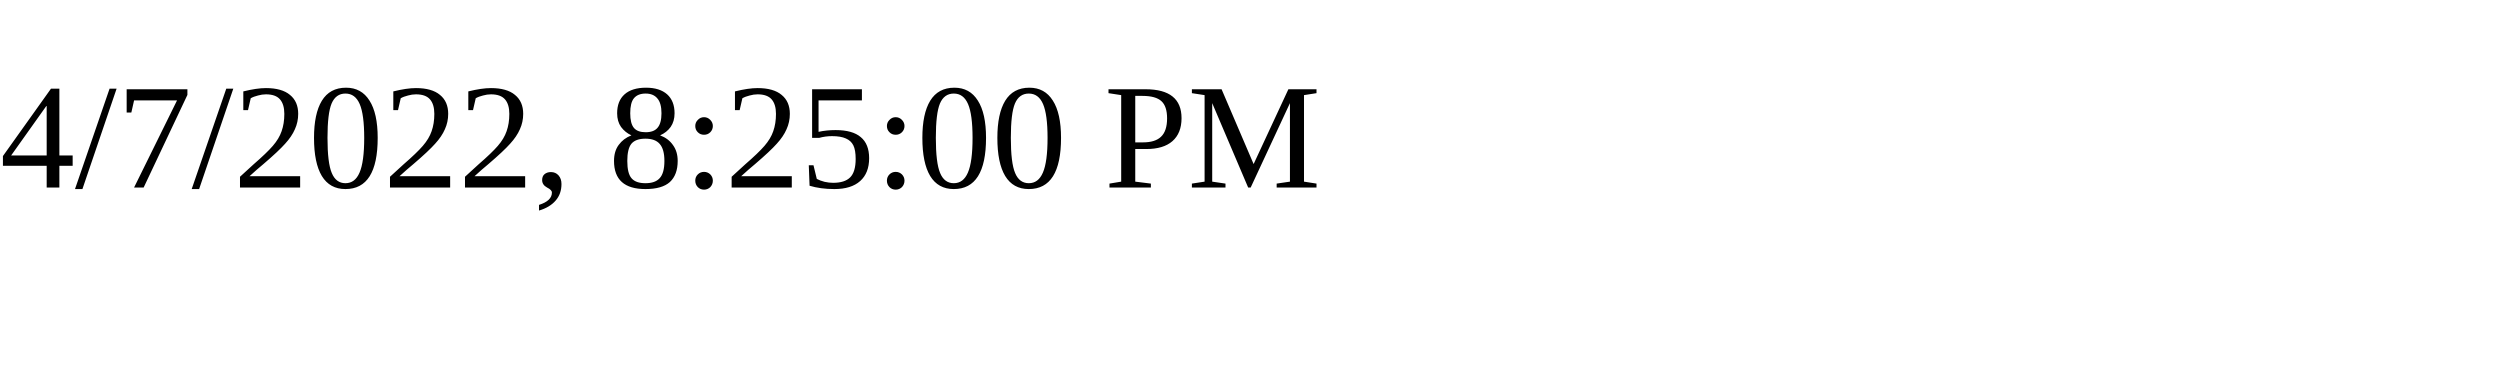
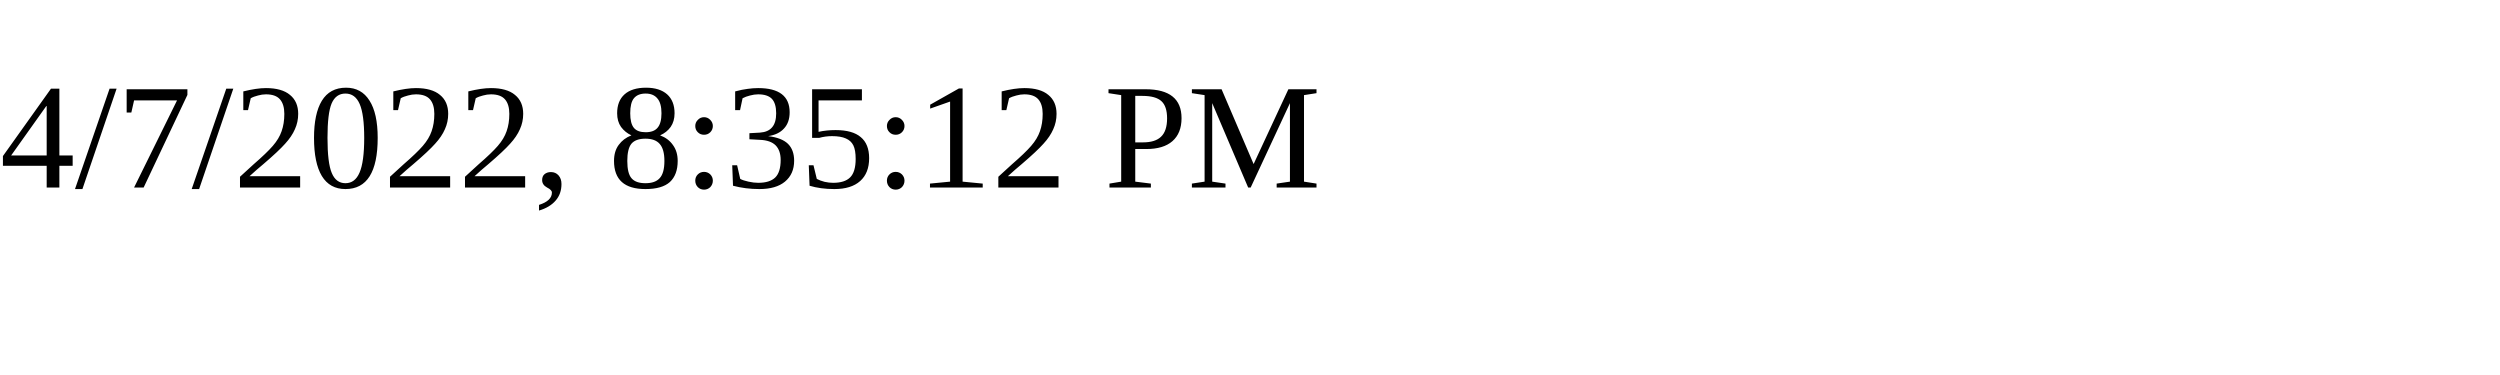
<svg xmlns="http://www.w3.org/2000/svg" height="30" width="200">
-   <text x="0" y="15">4/7/2022, 8:25:00 PM</text>
+   <text x="0" y="15">4/7/2022, 8:35:12 PM</text>
</svg>
